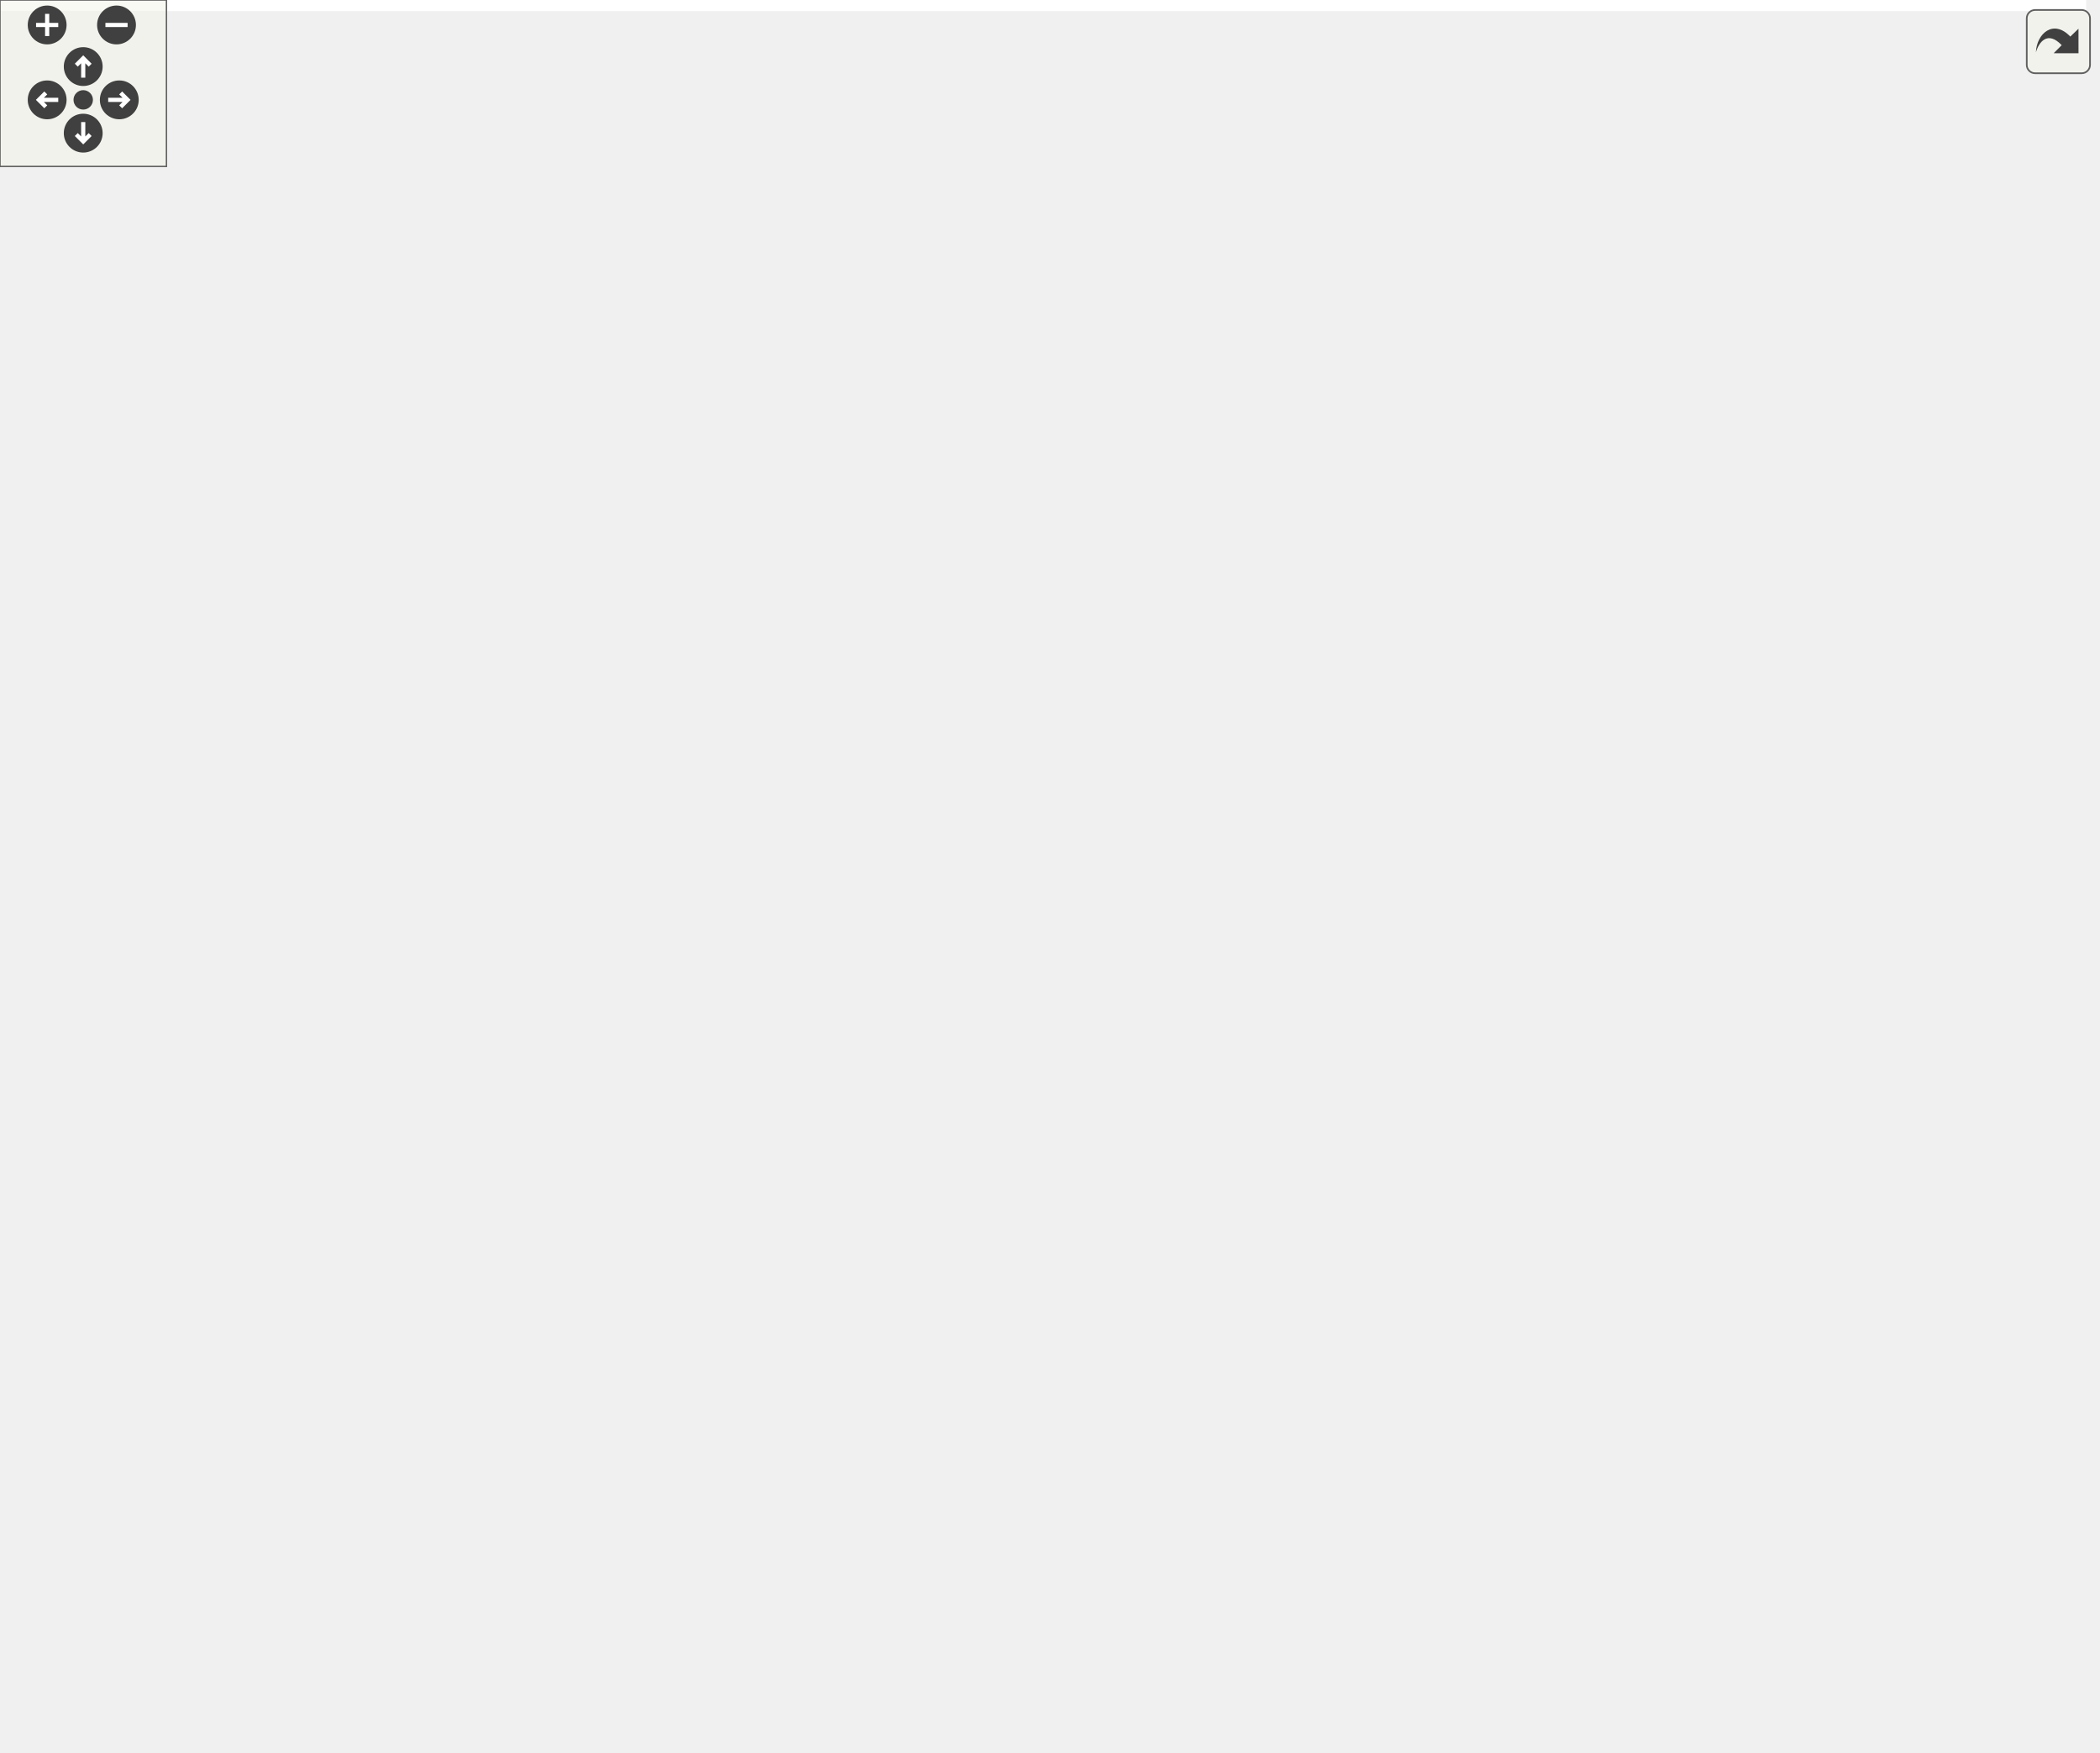
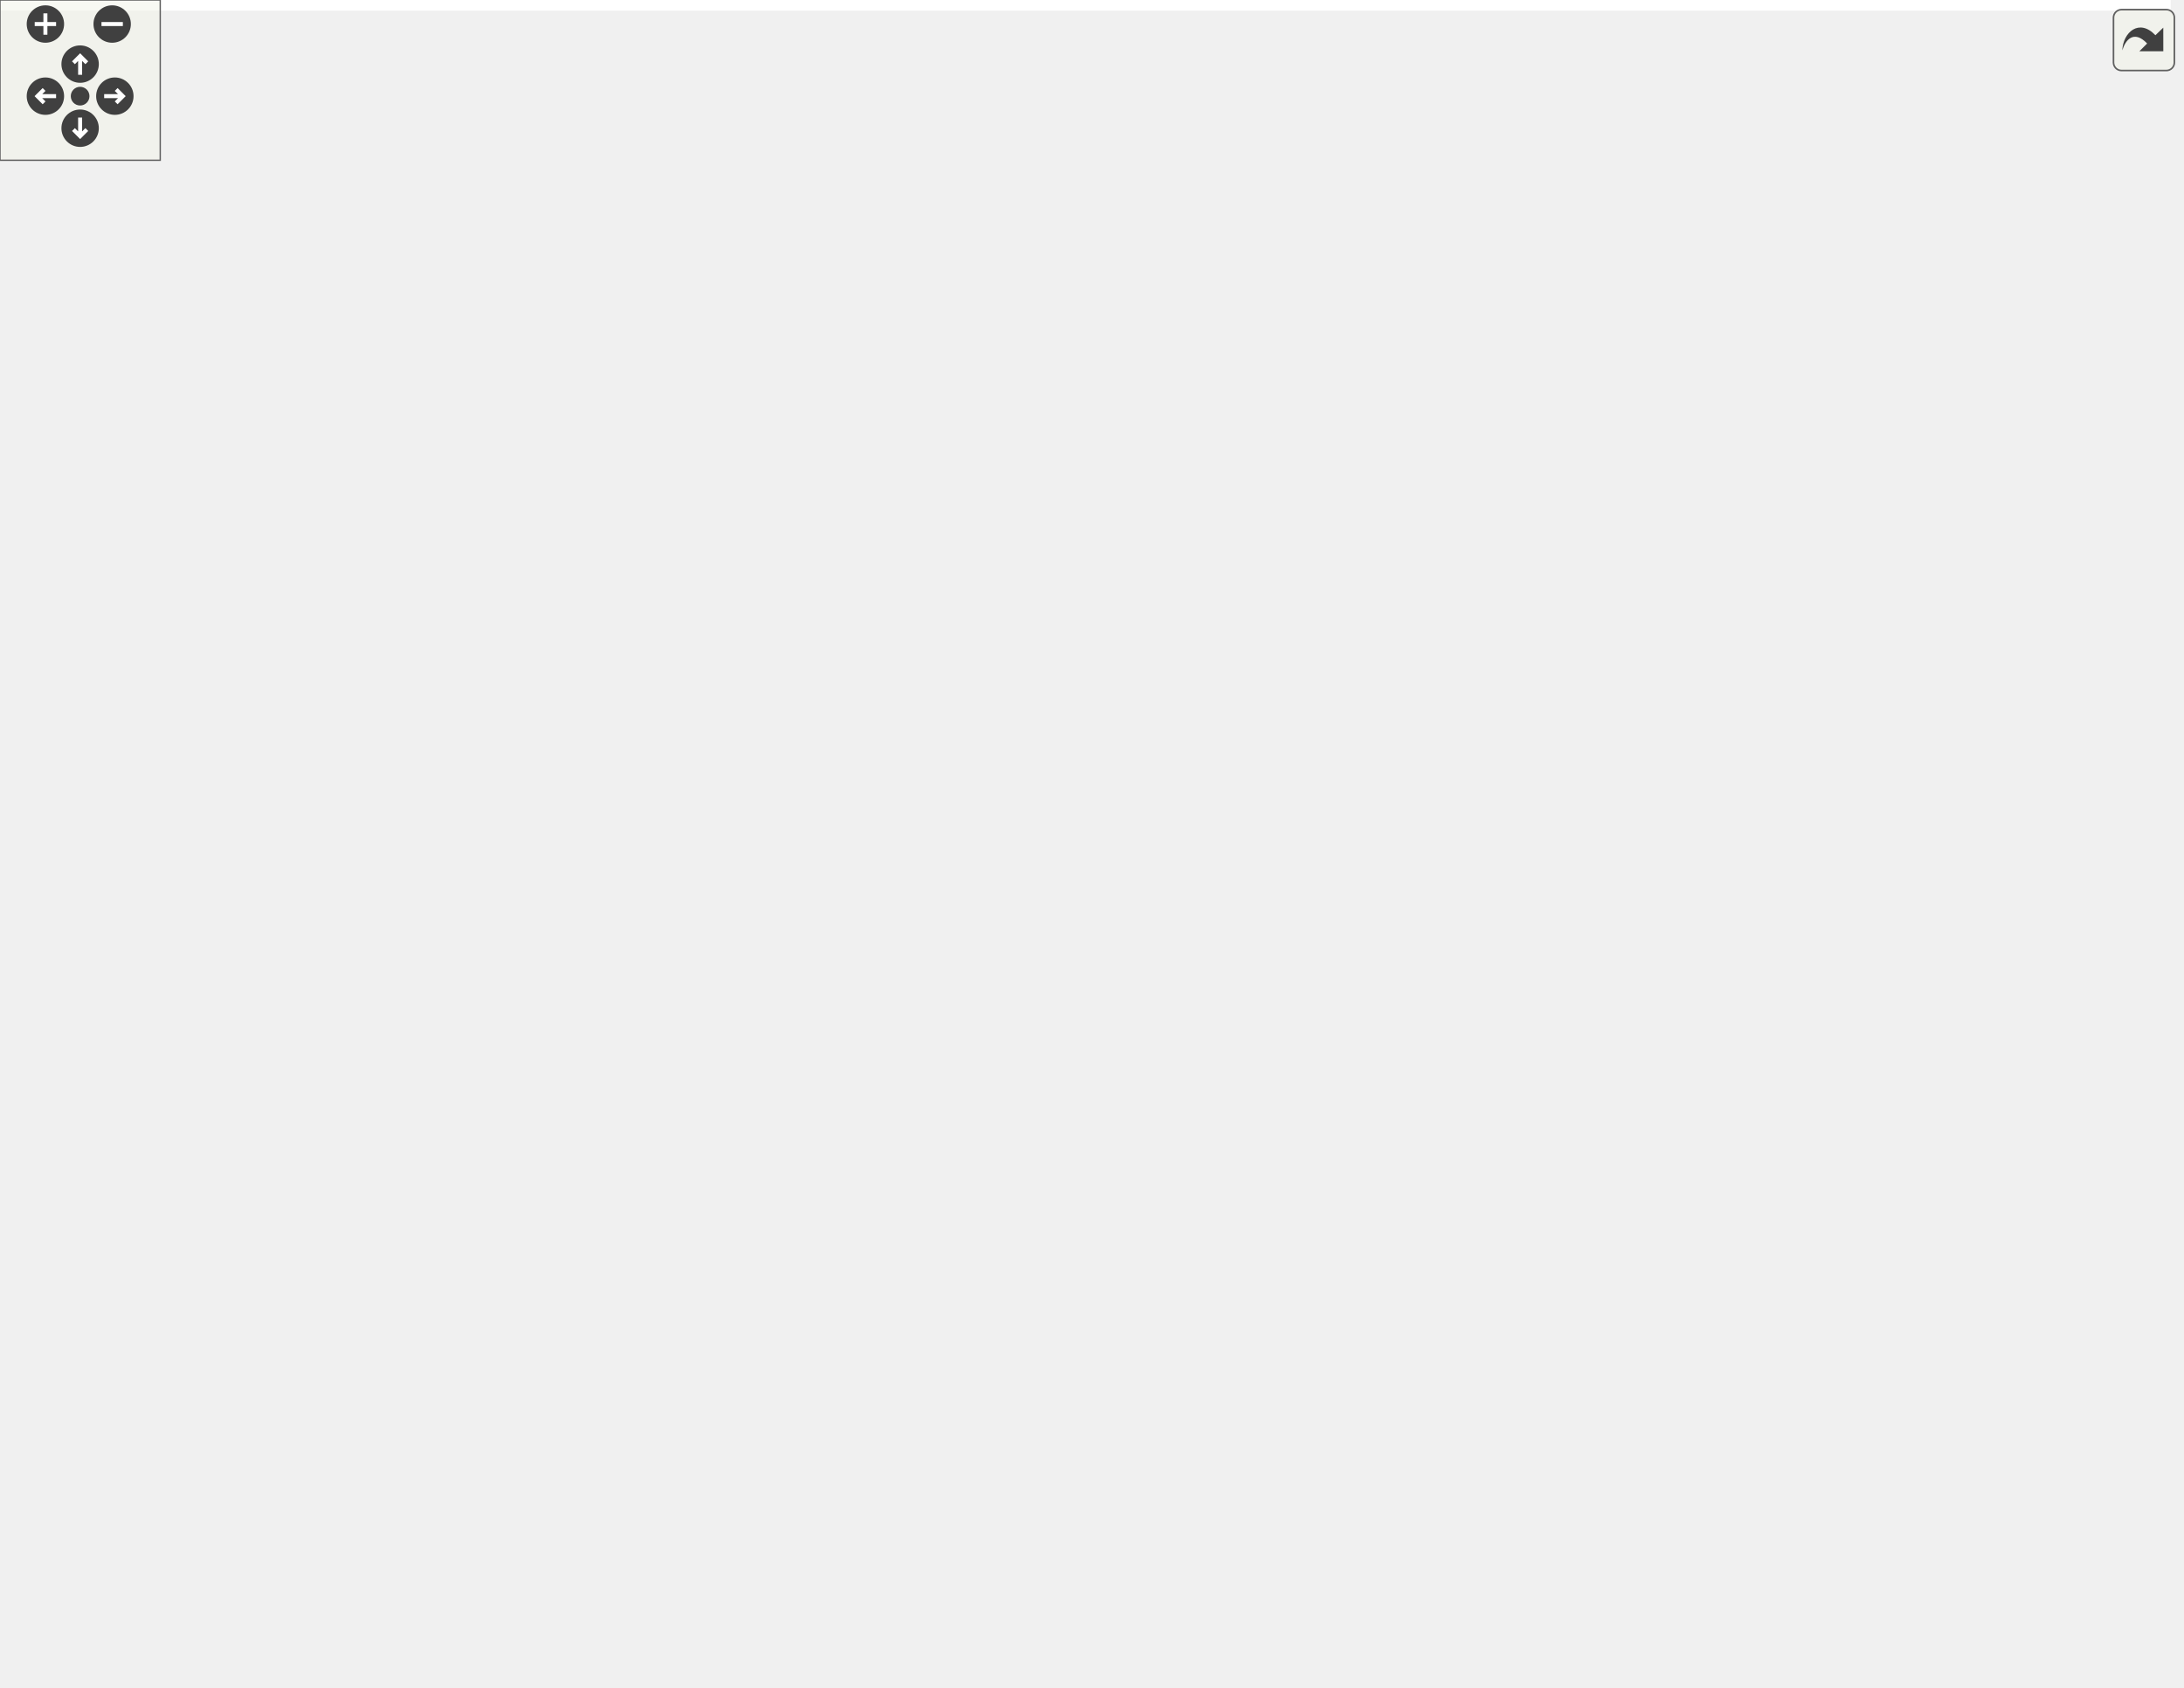
<svg xmlns="http://www.w3.org/2000/svg" xmlns:xlink="http://www.w3.org/1999/xlink" id="main" version="1.1" xml:space="preserve">
  <style type="text/css">
.edge:hover path { stroke: red; }
.edge:hover polygon { stroke: red; fill: red; }
</style>
  <defs>
    <circle id="rim" cx="0" cy="0" r="7" />
    <circle id="rim2" cx="0" cy="0" r="3.5" />
    <g id="zoomPlus">
      <use xlink:href="#rim" fill="#404040">
        <set attributeName="fill" to="#808080" begin="zoomplus.mouseover" end="zoomplus.mouseout" />
      </use>
      <path d="M-4,0h8M0,-4v8" fill="none" stroke="white" stroke-width="1.5" pointer-events="none" />
    </g>
    <g id="zoomMin">
      <use xlink:href="#rim" fill="#404040">
        <set attributeName="fill" to="#808080" begin="zoomminus.mouseover" end="zoomminus.mouseout" />
      </use>
      <path d="M-4,0h8" fill="none" stroke="white" stroke-width="1.5" pointer-events="none" />
    </g>
    <g id="dirArrow">
      <path fill="none" stroke="white" stroke-width="1.5" d="M0,-3.0v7 M-2.5,-0.5L0,-3.0L2.5,-0.5" />
    </g>
    <g id="resetDef">
      <use xlink:href="#rim2" fill="#404040">
        <set attributeName="fill" to="#808080" begin="reset.mouseover" end="reset.mouseout" />
      </use>
    </g>
  </defs>
  <svg id="graph" class="graph">
    <g id="viewport">
-       <polygon fill="#ffffff" stroke="transparent" points="-4,4 -4,-571 752,-571 752,4 -4,4" />
+       <polygon fill="#ffffff" stroke="transparent" points="-4,4 -4,-571 812.748,-571 812.748,4 -4,4" />
      <g id="node1" class="node">
        <g id="a_node1">
          <a xlink:title=" ">
-             <polygon fill="#bfbfbf" stroke="#000000" points="442,-536.5 442,-566.5 557,-566.5 557,-536.5 442,-536.5" />
-             <text text-anchor="start" x="450" y="-554.5" font-family="Helvetica,sans-Serif" font-size="10.00" fill="#000000">src/application_server</text>
-             <text text-anchor="middle" x="499.5" y="-543.5" font-family="Helvetica,sans-Serif" font-size="10.00" fill="#000000">/point.h</text>
+             <polygon fill="#bfbfbf" stroke="#000000" points="431.748,-536.5 431.748,-566.5 546.748,-566.5 546.748,-536.5 431.748,-536.5" />
+             <text text-anchor="start" x="439.748" y="-554.5" font-family="Helvetica,sans-Serif" font-size="10.00" fill="#000000">src/application_server</text>
+             <text text-anchor="middle" x="489.248" y="-543.5" font-family="Helvetica,sans-Serif" font-size="10.00" fill="#000000">/point.h</text>
          </a>
        </g>
      </g>
      <g id="node2" class="node">
        <g id="a_node2">
          <a xlink:href="animationentity_8h.html" target="_top" xlink:title=" ">
-             <polygon fill="#ffffff" stroke="#000000" points="337,-469.5 337,-499.5 452,-499.5 452,-469.5 337,-469.5" />
-             <text text-anchor="start" x="345" y="-487.5" font-family="Helvetica,sans-Serif" font-size="10.00" fill="#000000">src/application_server</text>
-             <text text-anchor="middle" x="394.5" y="-476.5" font-family="Helvetica,sans-Serif" font-size="10.00" fill="#000000">/animationentity.h</text>
+             <polygon fill="#ffffff" stroke="#000000" points="326.748,-469.5 326.748,-499.5 441.748,-499.5 441.748,-469.5 326.748,-469.5" />
+             <text text-anchor="start" x="334.748" y="-487.5" font-family="Helvetica,sans-Serif" font-size="10.00" fill="#000000">src/application_server</text>
+             <text text-anchor="middle" x="384.248" y="-476.5" font-family="Helvetica,sans-Serif" font-size="10.00" fill="#000000">/animationentity.h</text>
          </a>
        </g>
      </g>
      <g id="edge1" class="edge">
-         <path fill="none" stroke="#191970" d="M467.492,-531.076C451.666,-520.977 432.893,-508.998 418.349,-499.718" />
-         <polygon fill="#191970" stroke="#191970" points="465.623,-534.035 475.936,-536.464 469.389,-528.134 465.623,-534.035" />
+         <path fill="none" stroke="#191970" d="M457.24,-531.076C441.414,-520.977 422.641,-508.998 408.096,-499.718" />
+         <polygon fill="#191970" stroke="#191970" points="455.371,-534.035 465.684,-536.464 459.137,-528.134 455.371,-534.035" />
      </g>
      <g id="node4" class="node">
        <g id="a_node4">
          <a xlink:href="animationmovement_8h.html" target="_top" xlink:title=" ">
-             <polygon fill="#ffffff" stroke="#000000" points="372.5,-402.5 372.5,-432.5 490.5,-432.5 490.5,-402.5 372.5,-402.5" />
-             <text text-anchor="start" x="380.5" y="-420.5" font-family="Helvetica,sans-Serif" font-size="10.00" fill="#000000">src/application_server</text>
-             <text text-anchor="middle" x="431.5" y="-409.5" font-family="Helvetica,sans-Serif" font-size="10.00" fill="#000000">/animationmovement.h</text>
-           </a>
-         </g>
-       </g>
-       <g id="edge24" class="edge">
-         <path fill="none" stroke="#191970" d="M488.456,-526.961C480.883,-510.435 470.443,-488.229 460.5,-469 454.09,-456.604 446.306,-442.844 440.417,-432.668" />
-         <polygon fill="#191970" stroke="#191970" points="485.442,-528.788 492.771,-536.44 491.813,-525.888 485.442,-528.788" />
+             <polygon fill="#ffffff" stroke="#000000" points="362.248,-402.5 362.248,-432.5 480.248,-432.5 480.248,-402.5 362.248,-402.5" />
+             <text text-anchor="start" x="370.248" y="-420.5" font-family="Helvetica,sans-Serif" font-size="10.00" fill="#000000">src/application_server</text>
+             <text text-anchor="middle" x="421.248" y="-409.5" font-family="Helvetica,sans-Serif" font-size="10.00" fill="#000000">/animationmovement.h</text>
+           </a>
+         </g>
+       </g>
+       <g id="edge29" class="edge">
+         <path fill="none" stroke="#191970" d="M478.204,-526.961C470.63,-510.435 460.191,-488.229 450.248,-469 443.838,-456.604 436.054,-442.844 430.165,-432.668" />
+         <polygon fill="#191970" stroke="#191970" points="475.19,-528.788 482.519,-536.44 481.561,-525.888 475.19,-528.788" />
      </g>
      <g id="node6" class="node">
        <g id="a_node6">
          <a xlink:href="maprenderer_8h.html" target="_top" xlink:title=" ">
-             <polygon fill="#ffffff" stroke="#000000" points="461,-335.5 461,-365.5 576,-365.5 576,-335.5 461,-335.5" />
-             <text text-anchor="start" x="469" y="-353.5" font-family="Helvetica,sans-Serif" font-size="10.00" fill="#000000">src/application_server</text>
-             <text text-anchor="middle" x="518.5" y="-342.5" font-family="Helvetica,sans-Serif" font-size="10.00" fill="#000000">/maprenderer.h</text>
-           </a>
-         </g>
-       </g>
-       <g id="edge25" class="edge">
-         <path fill="none" stroke="#191970" d="M501.878,-526.348C505.88,-484.006 513.843,-399.764 517.081,-365.509" />
-         <polygon fill="#191970" stroke="#191970" points="498.385,-526.107 500.928,-536.392 505.354,-526.766 498.385,-526.107" />
-       </g>
-       <g id="node18" class="node">
-         <g id="a_node18">
+             <polygon fill="#ffffff" stroke="#000000" points="450.748,-335.5 450.748,-365.5 565.748,-365.5 565.748,-335.5 450.748,-335.5" />
+             <text text-anchor="start" x="458.748" y="-353.5" font-family="Helvetica,sans-Serif" font-size="10.00" fill="#000000">src/application_server</text>
+             <text text-anchor="middle" x="508.248" y="-342.5" font-family="Helvetica,sans-Serif" font-size="10.00" fill="#000000">/maprenderer.h</text>
+           </a>
+         </g>
+       </g>
+       <g id="edge30" class="edge">
+         <path fill="none" stroke="#191970" d="M491.625,-526.348C495.628,-484.006 503.591,-399.764 506.829,-365.509" />
+         <polygon fill="#191970" stroke="#191970" points="488.133,-526.107 490.676,-536.392 495.102,-526.766 488.133,-526.107" />
+       </g>
+       <g id="node22" class="node">
+         <g id="a_node22">
          <a xlink:href="point_8cpp.html" target="_top" xlink:title=" ">
-             <polygon fill="#ffffff" stroke="#000000" points="547,-469.5 547,-499.5 662,-499.5 662,-469.5 547,-469.5" />
-             <text text-anchor="start" x="555" y="-487.5" font-family="Helvetica,sans-Serif" font-size="10.00" fill="#000000">src/application_server</text>
-             <text text-anchor="middle" x="604.5" y="-476.5" font-family="Helvetica,sans-Serif" font-size="10.00" fill="#000000">/point.cpp</text>
-           </a>
-         </g>
-       </g>
-       <g id="edge26" class="edge">
-         <path fill="none" stroke="#191970" d="M531.508,-531.076C547.334,-520.977 566.107,-508.998 580.651,-499.718" />
-         <polygon fill="#191970" stroke="#191970" points="529.611,-528.134 523.064,-536.464 533.377,-534.035 529.611,-528.134" />
+             <polygon fill="#ffffff" stroke="#000000" points="536.748,-469.5 536.748,-499.5 651.748,-499.5 651.748,-469.5 536.748,-469.5" />
+             <text text-anchor="start" x="544.748" y="-487.5" font-family="Helvetica,sans-Serif" font-size="10.00" fill="#000000">src/application_server</text>
+             <text text-anchor="middle" x="594.248" y="-476.5" font-family="Helvetica,sans-Serif" font-size="10.00" fill="#000000">/point.cpp</text>
+           </a>
+         </g>
+       </g>
+       <g id="edge31" class="edge">
+         <path fill="none" stroke="#191970" d="M521.255,-531.076C537.082,-520.977 555.855,-508.998 570.399,-499.718" />
+         <polygon fill="#191970" stroke="#191970" points="519.359,-528.134 512.812,-536.464 523.125,-534.035 519.359,-528.134" />
      </g>
      <g id="node3" class="node">
        <g id="a_node3">
          <a xlink:href="animationentity_8cpp.html" target="_top" xlink:title=" ">
-             <polygon fill="#ffffff" stroke="#000000" points="239,-402.5 239,-432.5 354,-432.5 354,-402.5 239,-402.5" />
-             <text text-anchor="start" x="247" y="-420.5" font-family="Helvetica,sans-Serif" font-size="10.00" fill="#000000">src/application_server</text>
-             <text text-anchor="middle" x="296.5" y="-409.5" font-family="Helvetica,sans-Serif" font-size="10.00" fill="#000000">/animationentity.cpp</text>
+             <polygon fill="#ffffff" stroke="#000000" points="228.748,-402.5 228.748,-432.5 343.748,-432.5 343.748,-402.5 228.748,-402.5" />
+             <text text-anchor="start" x="236.748" y="-420.5" font-family="Helvetica,sans-Serif" font-size="10.00" fill="#000000">src/application_server</text>
+             <text text-anchor="middle" x="286.248" y="-409.5" font-family="Helvetica,sans-Serif" font-size="10.00" fill="#000000">/animationentity.cpp</text>
          </a>
        </g>
      </g>
      <g id="edge2" class="edge">
-         <path fill="none" stroke="#191970" d="M363.972,-463.629C349.3,-453.598 332.04,-441.798 318.65,-432.643" />
-         <polygon fill="#191970" stroke="#191970" points="362.032,-466.542 372.262,-469.297 365.983,-460.764 362.032,-466.542" />
+         <path fill="none" stroke="#191970" d="M353.719,-463.629C339.048,-453.598 321.788,-441.798 308.398,-432.643" />
+         <polygon fill="#191970" stroke="#191970" points="351.78,-466.542 362.01,-469.297 355.73,-460.764 351.78,-466.542" />
      </g>
      <g id="edge3" class="edge">
-         <path fill="none" stroke="#191970" d="M407.763,-460.484C412.89,-451.2 418.602,-440.856 423.137,-432.643" />
-         <polygon fill="#191970" stroke="#191970" points="404.666,-458.851 402.896,-469.297 410.794,-462.235 404.666,-458.851" />
+         <path fill="none" stroke="#191970" d="M397.511,-460.484C402.638,-451.2 408.349,-440.856 412.885,-432.643" />
+         <polygon fill="#191970" stroke="#191970" points="394.414,-458.851 392.644,-469.297 400.542,-462.235 394.414,-458.851" />
      </g>
      <g id="node5" class="node">
        <g id="a_node5">
          <a xlink:href="animationmovement_8cpp.html" target="_top" xlink:title=" ">
-             <polygon fill="#ffffff" stroke="#000000" points="314.5,-335.5 314.5,-365.5 442.5,-365.5 442.5,-335.5 314.5,-335.5" />
-             <text text-anchor="start" x="322.5" y="-353.5" font-family="Helvetica,sans-Serif" font-size="10.00" fill="#000000">src/application_server</text>
-             <text text-anchor="middle" x="378.5" y="-342.5" font-family="Helvetica,sans-Serif" font-size="10.00" fill="#000000">/animationmovement.cpp</text>
+             <polygon fill="#ffffff" stroke="#000000" points="304.248,-335.5 304.248,-365.5 432.248,-365.5 432.248,-335.5 304.248,-335.5" />
+             <text text-anchor="start" x="312.248" y="-353.5" font-family="Helvetica,sans-Serif" font-size="10.00" fill="#000000">src/application_server</text>
+             <text text-anchor="middle" x="368.248" y="-342.5" font-family="Helvetica,sans-Serif" font-size="10.00" fill="#000000">/animationmovement.cpp</text>
          </a>
        </g>
      </g>
      <g id="edge4" class="edge">
-         <path fill="none" stroke="#191970" d="M413.188,-394.351C405.671,-384.848 397.179,-374.113 390.479,-365.643" />
-         <polygon fill="#191970" stroke="#191970" points="410.524,-396.625 419.474,-402.297 416.014,-392.282 410.524,-396.625" />
+         <path fill="none" stroke="#191970" d="M402.936,-394.351C395.419,-384.848 386.927,-374.113 380.227,-365.643" />
+         <polygon fill="#191970" stroke="#191970" points="400.272,-396.625 409.221,-402.297 405.762,-392.282 400.272,-396.625" />
      </g>
      <g id="edge5" class="edge">
-         <path fill="none" stroke="#191970" d="M459.334,-396.064C472.198,-386.158 487.171,-374.627 498.837,-365.643" />
-         <polygon fill="#191970" stroke="#191970" points="457.029,-393.422 451.242,-402.297 461.3,-398.968 457.029,-393.422" />
+         <path fill="none" stroke="#191970" d="M449.082,-396.064C461.946,-386.158 476.919,-374.627 488.584,-365.643" />
+         <polygon fill="#191970" stroke="#191970" points="446.777,-393.422 440.99,-402.297 451.048,-398.968 446.777,-393.422" />
      </g>
      <g id="node7" class="node">
        <g id="a_node7">
          <a xlink:href="client_8h.html" target="_top" xlink:title=" ">
-             <polygon fill="#ffffff" stroke="#000000" points="261,-268.5 261,-298.5 376,-298.5 376,-268.5 261,-268.5" />
-             <text text-anchor="start" x="269" y="-286.5" font-family="Helvetica,sans-Serif" font-size="10.00" fill="#000000">src/application_server</text>
-             <text text-anchor="middle" x="318.5" y="-275.5" font-family="Helvetica,sans-Serif" font-size="10.00" fill="#000000">/client.h</text>
+             <polygon fill="#ffffff" stroke="#000000" points="231.748,-268.5 231.748,-298.5 346.748,-298.5 346.748,-268.5 231.748,-268.5" />
+             <text text-anchor="start" x="239.748" y="-286.5" font-family="Helvetica,sans-Serif" font-size="10.00" fill="#000000">src/application_server</text>
+             <text text-anchor="middle" x="289.248" y="-275.5" font-family="Helvetica,sans-Serif" font-size="10.00" fill="#000000">/client.h</text>
          </a>
        </g>
      </g>
      <g id="edge6" class="edge">
-         <path fill="none" stroke="#191970" d="M464.1,-332.276C432.579,-321.716 393.367,-308.58 363.58,-298.602" />
-         <polygon fill="#191970" stroke="#191970" points="463.022,-335.606 473.616,-335.464 465.246,-328.969 463.022,-335.606" />
+         <path fill="none" stroke="#191970" d="M449.125,-332.412C414.535,-321.83 371.368,-308.623 338.61,-298.602" />
+         <polygon fill="#191970" stroke="#191970" points="448.514,-335.885 459.1,-335.464 450.561,-329.191 448.514,-335.885" />
      </g>
      <g id="node9" class="node">
        <g id="a_node9">
          <a xlink:href="gameloop_8h.html" target="_top" xlink:title=" ">
-             <polygon fill="#ffffff" stroke="#000000" points="461,-201.5 461,-231.5 576,-231.5 576,-201.5 461,-201.5" />
-             <text text-anchor="start" x="469" y="-219.5" font-family="Helvetica,sans-Serif" font-size="10.00" fill="#000000">src/application_server</text>
-             <text text-anchor="middle" x="518.5" y="-208.5" font-family="Helvetica,sans-Serif" font-size="10.00" fill="#000000">/gameloop.h</text>
+             <polygon fill="#ffffff" stroke="#000000" points="379.748,-201.5 379.748,-231.5 494.748,-231.5 494.748,-201.5 379.748,-201.5" />
+             <text text-anchor="start" x="387.748" y="-219.5" font-family="Helvetica,sans-Serif" font-size="10.00" fill="#000000">src/application_server</text>
+             <text text-anchor="middle" x="437.248" y="-208.5" font-family="Helvetica,sans-Serif" font-size="10.00" fill="#000000">/gameloop.h</text>
          </a>
        </g>
      </g>
      <g id="edge20" class="edge">
-         <path fill="none" stroke="#191970" d="M518.5,-325.341C518.5,-297.813 518.5,-254.571 518.5,-231.761" />
-         <polygon fill="#191970" stroke="#191970" points="515,-325.389 518.5,-335.389 522,-325.389 515,-325.389" />
+         <path fill="none" stroke="#191970" d="M495.494,-326.429C480.942,-298.965 457.58,-254.874 445.334,-231.761" />
+         <polygon fill="#191970" stroke="#191970" points="492.467,-328.191 500.241,-335.389 498.652,-324.914 492.467,-328.191" />
      </g>
      <g id="node11" class="node">
        <g id="a_node11">
          <a xlink:href="main_8cpp.html" target="_top" xlink:title=" ">
-             <polygon fill="#ffffff" stroke="#000000" points="419,-.5 419,-30.5 534,-30.5 534,-.5 419,-.5" />
-             <text text-anchor="start" x="427" y="-18.5" font-family="Helvetica,sans-Serif" font-size="10.00" fill="#000000">src/application_server</text>
-             <text text-anchor="middle" x="476.5" y="-7.5" font-family="Helvetica,sans-Serif" font-size="10.00" fill="#000000">/main.cpp</text>
-           </a>
-         </g>
-       </g>
-       <g id="edge22" class="edge">
-         <path fill="none" stroke="#191970" d="M544.245,-328.191C569.581,-303.627 604.5,-261.592 604.5,-216.5 604.5,-216.5 604.5,-216.5 604.5,-149.5 604.5,-93.36 545.027,-51.494 507.159,-30.526" />
-         <polygon fill="#191970" stroke="#191970" points="541.634,-325.842 536.738,-335.238 546.425,-330.945 541.634,-325.842" />
+             <polygon fill="#ffffff" stroke="#000000" points="360.748,-.5 360.748,-30.5 475.748,-30.5 475.748,-.5 360.748,-.5" />
+             <text text-anchor="start" x="368.748" y="-18.5" font-family="Helvetica,sans-Serif" font-size="10.00" fill="#000000">src/application_server</text>
+             <text text-anchor="middle" x="418.248" y="-7.5" font-family="Helvetica,sans-Serif" font-size="10.00" fill="#000000">/main.cpp</text>
+           </a>
+         </g>
+       </g>
+       <g id="edge27" class="edge">
+         <path fill="none" stroke="#191970" d="M516.517,-325.677C528.862,-284.381 548.139,-199.624 523.248,-134 506.384,-89.538 464.361,-51.053 438.885,-30.771" />
+         <polygon fill="#191970" stroke="#191970" points="513.111,-324.844 513.485,-335.432 519.795,-326.922 513.111,-324.844" />
      </g>
      <g id="node14" class="node">
        <g id="a_node14">
          <a xlink:href="menubar_8h.html" target="_top" xlink:title=" ">
-             <polygon fill="#ffffff" stroke="#000000" points="47,-134.5 47,-164.5 162,-164.5 162,-134.5 47,-134.5" />
-             <text text-anchor="start" x="55" y="-152.5" font-family="Helvetica,sans-Serif" font-size="10.00" fill="#000000">src/application_server</text>
-             <text text-anchor="middle" x="104.5" y="-141.5" font-family="Helvetica,sans-Serif" font-size="10.00" fill="#000000">/menubar.h</text>
+             <polygon fill="#ffffff" stroke="#000000" points="17.748,-134.5 17.748,-164.5 132.748,-164.5 132.748,-134.5 17.748,-134.5" />
+             <text text-anchor="start" x="25.748" y="-152.5" font-family="Helvetica,sans-Serif" font-size="10.00" fill="#000000">src/application_server</text>
+             <text text-anchor="middle" x="75.248" y="-141.5" font-family="Helvetica,sans-Serif" font-size="10.00" fill="#000000">/menubar.h</text>
          </a>
        </g>
      </g>
      <g id="edge21" class="edge">
-         <path fill="none" stroke="#191970" d="M450.73,-334.986C360.844,-318.252 329.955,-336.929 251.5,-299 186.94,-267.789 134.692,-196.083 114.038,-164.689" />
-         <polygon fill="#191970" stroke="#191970" points="450.309,-338.47 460.796,-336.961 451.657,-331.601 450.309,-338.47" />
+         <path fill="none" stroke="#191970" d="M440.476,-335.009C259.148,-302.693 147.356,-378.676 46.248,-232 31.772,-211 48.785,-182.033 62.192,-164.599" />
+         <polygon fill="#191970" stroke="#191970" points="440.08,-338.496 450.555,-336.905 441.374,-331.617 440.08,-338.496" />
      </g>
      <g id="node17" class="node">
        <g id="a_node17">
+           <a xlink:href="minimap_8h.html" target="_top" xlink:title=" ">
+             <polygon fill="#ffffff" stroke="#000000" points="560.748,-268.5 560.748,-298.5 675.748,-298.5 675.748,-268.5 560.748,-268.5" />
+             <text text-anchor="start" x="568.748" y="-286.5" font-family="Helvetica,sans-Serif" font-size="10.00" fill="#000000">src/application_server</text>
+             <text text-anchor="middle" x="618.248" y="-275.5" font-family="Helvetica,sans-Serif" font-size="10.00" fill="#000000">/minimap.h</text>
+           </a>
+         </g>
+       </g>
+       <g id="edge22" class="edge">
+         <path fill="none" stroke="#191970" d="M541.78,-330.076C558.36,-319.977 578.027,-307.998 593.264,-298.718" />
+         <polygon fill="#191970" stroke="#191970" points="539.654,-327.273 532.934,-335.464 543.295,-333.251 539.654,-327.273" />
+       </g>
+       <g id="node21" class="node">
+         <g id="a_node21">
          <a xlink:href="maprenderer_8cpp.html" target="_top" xlink:title=" ">
-             <polygon fill="#ffffff" stroke="#000000" points="633,-268.5 633,-298.5 748,-298.5 748,-268.5 633,-268.5" />
-             <text text-anchor="start" x="641" y="-286.5" font-family="Helvetica,sans-Serif" font-size="10.00" fill="#000000">src/application_server</text>
-             <text text-anchor="middle" x="690.5" y="-275.5" font-family="Helvetica,sans-Serif" font-size="10.00" fill="#000000">/maprenderer.cpp</text>
-           </a>
-         </g>
-       </g>
-       <g id="edge23" class="edge">
-         <path fill="none" stroke="#191970" d="M566.692,-331.728C593.552,-321.264 626.556,-308.408 651.731,-298.602" />
-         <polygon fill="#191970" stroke="#191970" points="565.148,-328.573 557.1,-335.464 567.689,-335.095 565.148,-328.573" />
+             <polygon fill="#ffffff" stroke="#000000" points="693.748,-268.5 693.748,-298.5 808.748,-298.5 808.748,-268.5 693.748,-268.5" />
+             <text text-anchor="start" x="701.748" y="-286.5" font-family="Helvetica,sans-Serif" font-size="10.00" fill="#000000">src/application_server</text>
+             <text text-anchor="middle" x="751.248" y="-275.5" font-family="Helvetica,sans-Serif" font-size="10.00" fill="#000000">/maprenderer.cpp</text>
+           </a>
+         </g>
+       </g>
+       <g id="edge28" class="edge">
+         <path fill="none" stroke="#191970" d="M572.863,-332.684C611.408,-322.057 659.816,-308.709 696.476,-298.602" />
+         <polygon fill="#191970" stroke="#191970" points="571.492,-329.432 562.782,-335.464 573.352,-336.18 571.492,-329.432" />
      </g>
      <g id="node8" class="node">
        <g id="a_node8">
          <a xlink:href="client_8cpp.html" target="_top" xlink:title=" ">
-             <polygon fill="#ffffff" stroke="#000000" points="195,-201.5 195,-231.5 310,-231.5 310,-201.5 195,-201.5" />
-             <text text-anchor="start" x="203" y="-219.5" font-family="Helvetica,sans-Serif" font-size="10.00" fill="#000000">src/application_server</text>
-             <text text-anchor="middle" x="252.5" y="-208.5" font-family="Helvetica,sans-Serif" font-size="10.00" fill="#000000">/client.cpp</text>
+             <polygon fill="#ffffff" stroke="#000000" points="55.748,-201.5 55.748,-231.5 170.748,-231.5 170.748,-201.5 55.748,-201.5" />
+             <text text-anchor="start" x="63.748" y="-219.5" font-family="Helvetica,sans-Serif" font-size="10.00" fill="#000000">src/application_server</text>
+             <text text-anchor="middle" x="113.248" y="-208.5" font-family="Helvetica,sans-Serif" font-size="10.00" fill="#000000">/client.cpp</text>
          </a>
        </g>
      </g>
      <g id="edge7" class="edge">
-         <path fill="none" stroke="#191970" d="M296.262,-260.925C286.764,-251.283 275.929,-240.284 267.417,-231.643" />
-         <polygon fill="#191970" stroke="#191970" points="294.012,-263.629 303.524,-268.297 298.999,-258.716 294.012,-263.629" />
+         <path fill="none" stroke="#191970" d="M240.296,-264.865C212.746,-254.377 178.792,-241.452 152.918,-231.602" />
+         <polygon fill="#191970" stroke="#191970" points="239.159,-268.177 249.75,-268.464 241.649,-261.635 239.159,-268.177" />
      </g>
      <g id="edge8" class="edge">
-         <path fill="none" stroke="#191970" d="M372.9,-265.276C404.421,-254.716 443.633,-241.581 473.42,-231.602" />
-         <polygon fill="#191970" stroke="#191970" points="371.754,-261.969 363.384,-268.464 373.978,-268.606 371.754,-261.969" />
+         <path fill="none" stroke="#191970" d="M331.631,-264.313C354.574,-253.927 382.511,-241.279 403.889,-231.602" />
+         <polygon fill="#191970" stroke="#191970" points="330.128,-261.151 322.462,-268.464 333.015,-267.528 330.128,-261.151" />
      </g>
      <g id="node12" class="node">
        <g id="a_node12">
          <a xlink:href="main_8h.html" target="_top" xlink:title=" ">
-             <polygon fill="#ffffff" stroke="#000000" points="0,-67.5 0,-97.5 115,-97.5 115,-67.5 0,-67.5" />
-             <text text-anchor="start" x="8" y="-85.5" font-family="Helvetica,sans-Serif" font-size="10.00" fill="#000000">src/application_server</text>
-             <text text-anchor="middle" x="57.5" y="-74.5" font-family="Helvetica,sans-Serif" font-size="10.00" fill="#000000">/main.h</text>
+             <polygon fill="#ffffff" stroke="#000000" points="17.748,-67.5 17.748,-97.5 132.748,-97.5 132.748,-67.5 17.748,-67.5" />
+             <text text-anchor="start" x="25.748" y="-85.5" font-family="Helvetica,sans-Serif" font-size="10.00" fill="#000000">src/application_server</text>
+             <text text-anchor="middle" x="75.248" y="-74.5" font-family="Helvetica,sans-Serif" font-size="10.00" fill="#000000">/main.h</text>
          </a>
        </g>
      </g>
      <g id="edge11" class="edge">
-         <path fill="none" stroke="#191970" d="M250.698,-276.646C183.081,-265.736 82.933,-237.562 37.5,-165 24.361,-144.015 37.08,-115.043 47.377,-97.604" />
-         <polygon fill="#191970" stroke="#191970" points="250.429,-280.145 260.842,-278.193 251.484,-273.226 250.429,-280.145" />
+         <path fill="none" stroke="#191970" d="M221.437,-275.438C159.554,-266.971 73.69,-252.087 46.248,-232 8.552,-204.408 -12.396,-175.906 8.248,-134 15.963,-118.339 30.983,-106.109 44.849,-97.505" />
+         <polygon fill="#191970" stroke="#191970" points="221.158,-278.932 231.535,-276.793 222.089,-271.994 221.158,-278.932" />
      </g>
      <g id="node13" class="node">
        <g id="a_node13">
          <a xlink:href="routeinterface_8h.html" target="_top" xlink:title=" ">
-             <polygon fill="#ffffff" stroke="#000000" points="328,-201.5 328,-231.5 443,-231.5 443,-201.5 328,-201.5" />
-             <text text-anchor="start" x="336" y="-219.5" font-family="Helvetica,sans-Serif" font-size="10.00" fill="#000000">src/application_server</text>
-             <text text-anchor="middle" x="385.5" y="-208.5" font-family="Helvetica,sans-Serif" font-size="10.00" fill="#000000">/routeinterface.h</text>
+             <polygon fill="#ffffff" stroke="#000000" points="188.748,-201.5 188.748,-231.5 303.748,-231.5 303.748,-201.5 188.748,-201.5" />
+             <text text-anchor="start" x="196.748" y="-219.5" font-family="Helvetica,sans-Serif" font-size="10.00" fill="#000000">src/application_server</text>
+             <text text-anchor="middle" x="246.248" y="-208.5" font-family="Helvetica,sans-Serif" font-size="10.00" fill="#000000">/routeinterface.h</text>
          </a>
        </g>
      </g>
      <g id="edge13" class="edge">
-         <path fill="none" stroke="#191970" d="M340.789,-261.211C350.499,-251.501 361.63,-240.37 370.357,-231.643" />
-         <polygon fill="#191970" stroke="#191970" points="338.3,-258.751 333.703,-268.297 343.249,-263.7 338.3,-258.751" />
+         <path fill="none" stroke="#191970" d="M274.02,-259.774C268.014,-250.415 261.293,-239.942 255.967,-231.643" />
+         <polygon fill="#191970" stroke="#191970" points="271.144,-261.771 279.49,-268.297 277.035,-257.99 271.144,-261.771" />
      </g>
      <g id="node15" class="node">
        <g id="a_node15">
          <a xlink:href="menubar_8cpp.html" target="_top" xlink:title=" ">
-             <polygon fill="#ffffff" stroke="#000000" points="133,-67.5 133,-97.5 248,-97.5 248,-67.5 133,-67.5" />
-             <text text-anchor="start" x="141" y="-85.5" font-family="Helvetica,sans-Serif" font-size="10.00" fill="#000000">src/application_server</text>
-             <text text-anchor="middle" x="190.5" y="-74.5" font-family="Helvetica,sans-Serif" font-size="10.00" fill="#000000">/menubar.cpp</text>
+             <polygon fill="#ffffff" stroke="#000000" points="274.748,-67.5 274.748,-97.5 389.748,-97.5 389.748,-67.5 274.748,-67.5" />
+             <text text-anchor="start" x="282.748" y="-85.5" font-family="Helvetica,sans-Serif" font-size="10.00" fill="#000000">src/application_server</text>
+             <text text-anchor="middle" x="332.248" y="-74.5" font-family="Helvetica,sans-Serif" font-size="10.00" fill="#000000">/menubar.cpp</text>
          </a>
        </g>
      </g>
      <g id="edge19" class="edge">
-         <path fill="none" stroke="#191970" d="M251.855,-265.385C222.951,-256.055 193.798,-244.112 185.5,-232 170.822,-210.577 182.13,-131.38 187.78,-97.756" />
-         <polygon fill="#191970" stroke="#191970" points="251.028,-268.794 261.618,-268.446 253.123,-262.114 251.028,-268.794" />
+         <path fill="none" stroke="#191970" d="M301.926,-258.974C305.78,-250.608 309.673,-241.073 312.248,-232 325.83,-184.136 330.268,-124.969 331.654,-97.643" />
+         <polygon fill="#191970" stroke="#191970" points="298.687,-257.632 297.499,-268.16 304.993,-260.671 298.687,-257.632" />
      </g>
      <g id="node10" class="node">
        <g id="a_node10">
          <a xlink:href="gameloop_8cpp.html" target="_top" xlink:title=" ">
-             <polygon fill="#ffffff" stroke="#000000" points="419,-134.5 419,-164.5 534,-164.5 534,-134.5 419,-134.5" />
-             <text text-anchor="start" x="427" y="-152.5" font-family="Helvetica,sans-Serif" font-size="10.00" fill="#000000">src/application_server</text>
-             <text text-anchor="middle" x="476.5" y="-141.5" font-family="Helvetica,sans-Serif" font-size="10.00" fill="#000000">/gameloop.cpp</text>
+             <polygon fill="#ffffff" stroke="#000000" points="398.748,-134.5 398.748,-164.5 513.748,-164.5 513.748,-134.5 398.748,-134.5" />
+             <text text-anchor="start" x="406.748" y="-152.5" font-family="Helvetica,sans-Serif" font-size="10.00" fill="#000000">src/application_server</text>
+             <text text-anchor="middle" x="456.248" y="-141.5" font-family="Helvetica,sans-Serif" font-size="10.00" fill="#000000">/gameloop.cpp</text>
          </a>
        </g>
      </g>
      <g id="edge9" class="edge">
-         <path fill="none" stroke="#191970" d="M503.627,-192.774C497.76,-183.415 491.195,-172.942 485.993,-164.643" />
-         <polygon fill="#191970" stroke="#191970" points="500.693,-194.683 508.969,-201.297 506.624,-190.965 500.693,-194.683" />
+         <path fill="none" stroke="#191970" d="M444.306,-191.61C446.874,-182.555 449.697,-172.6 451.954,-164.643" />
+         <polygon fill="#191970" stroke="#191970" points="440.92,-190.721 441.559,-201.297 447.655,-192.631 440.92,-190.721" />
      </g>
      <g id="edge10" class="edge">
-         <path fill="none" stroke="#191970" d="M532.905,-192.545C537.197,-184.137 541.332,-174.43 543.5,-165 546.587,-151.572 547.006,-147.324 543.5,-134 532.855,-93.546 504.901,-52.384 488.662,-30.832" />
-         <polygon fill="#191970" stroke="#191970" points="529.791,-190.945 528.089,-201.403 535.941,-194.289 529.791,-190.945" />
+         <path fill="none" stroke="#191970" d="M409.592,-194.209C401.448,-185.987 393.568,-175.971 389.248,-165 384.2,-152.18 387.564,-147.674 389.248,-134 391.263,-117.631 394.305,-114.014 398.248,-98 404.026,-74.531 410.609,-47.274 414.594,-30.713" />
+         <polygon fill="#191970" stroke="#191970" points="407.371,-196.925 417.05,-201.232 412.169,-191.828 407.371,-196.925" />
      </g>
      <g id="edge12" class="edge">
-         <path fill="none" stroke="#191970" d="M124.89,-66.82C234.024,-46.4 350.716,-30.83 418.773,-22.377" />
-         <polygon fill="#191970" stroke="#191970" points="124.208,-63.387 115.031,-68.682 125.507,-70.266 124.208,-63.387" />
+         <path fill="none" stroke="#191970" d="M142.968,-69.272C206.486,-56.865 300.442,-38.512 360.5,-26.78" />
+         <polygon fill="#191970" stroke="#191970" points="142.189,-65.858 133.045,-71.21 143.531,-72.728 142.189,-65.858" />
      </g>
      <g id="edge17" class="edge">
-         <path fill="none" stroke="#191970" d="M391.653,-191.226C396.055,-174.639 402.589,-152.648 410.5,-134 426.962,-95.195 452.671,-52.721 466.647,-30.681" />
-         <polygon fill="#191970" stroke="#191970" points="388.175,-190.699 389.075,-201.255 394.954,-192.441 388.175,-190.699" />
+         <path fill="none" stroke="#191970" d="M262.581,-192.367C267.31,-184.059 271.843,-174.459 274.248,-165 281.652,-135.881 268.919,-127.82 265.248,-98 263.564,-84.326 257.208,-78.189 265.248,-67 276.778,-50.954 322.021,-36.96 360.342,-27.626" />
+         <polygon fill="#191970" stroke="#191970" points="259.464,-190.757 257.262,-201.12 265.446,-194.392 259.464,-190.757" />
      </g>
      <g id="edge14" class="edge">
-         <path fill="none" stroke="#191970" d="M318.071,-200.423C270.587,-189.101 207.675,-174.101 162.448,-163.317" />
-         <polygon fill="#191970" stroke="#191970" points="317.418,-203.865 327.957,-202.78 319.042,-197.056 317.418,-203.865" />
+         <path fill="none" stroke="#191970" d="M198.336,-197.727C171.632,-187.264 138.82,-174.408 113.791,-164.602" />
+         <polygon fill="#191970" stroke="#191970" points="197.284,-201.075 207.872,-201.464 199.838,-194.557 197.284,-201.075" />
      </g>
      <g id="node16" class="node">
        <g id="a_node16">
          <a xlink:href="routeinterface_8cpp.html" target="_top" xlink:title=" ">
-             <polygon fill="#ffffff" stroke="#000000" points="247,-134.5 247,-164.5 362,-164.5 362,-134.5 247,-134.5" />
-             <text text-anchor="start" x="255" y="-152.5" font-family="Helvetica,sans-Serif" font-size="10.00" fill="#000000">src/application_server</text>
-             <text text-anchor="middle" x="304.5" y="-141.5" font-family="Helvetica,sans-Serif" font-size="10.00" fill="#000000">/routeinterface.cpp</text>
+             <polygon fill="#ffffff" stroke="#000000" points="150.748,-134.5 150.748,-164.5 265.748,-164.5 265.748,-134.5 150.748,-134.5" />
+             <text text-anchor="start" x="158.748" y="-152.5" font-family="Helvetica,sans-Serif" font-size="10.00" fill="#000000">src/application_server</text>
+             <text text-anchor="middle" x="208.248" y="-141.5" font-family="Helvetica,sans-Serif" font-size="10.00" fill="#000000">/routeinterface.cpp</text>
          </a>
        </g>
      </g>
      <g id="edge18" class="edge">
-         <path fill="none" stroke="#191970" d="M359.243,-194.781C347.343,-184.938 333.564,-173.541 322.807,-164.643" />
-         <polygon fill="#191970" stroke="#191970" points="357.183,-197.62 367.12,-201.297 361.645,-192.226 357.183,-197.62" />
+         <path fill="none" stroke="#191970" d="M232.627,-192.484C227.361,-183.2 221.495,-172.857 216.837,-164.643" />
+         <polygon fill="#191970" stroke="#191970" points="229.647,-194.325 237.625,-201.297 235.736,-190.872 229.647,-194.325" />
      </g>
      <g id="edge15" class="edge">
-         <path fill="none" stroke="#191970" d="M88.059,-126.063C81.443,-116.632 74.004,-106.028 68.123,-97.643" />
-         <polygon fill="#191970" stroke="#191970" points="85.227,-128.12 93.835,-134.297 90.957,-124.1 85.227,-128.12" />
+         <path fill="none" stroke="#191970" d="M75.248,-124.025C75.248,-115.128 75.248,-105.429 75.248,-97.643" />
+         <polygon fill="#191970" stroke="#191970" points="71.748,-124.297 75.248,-134.297 78.748,-124.297 71.748,-124.297" />
      </g>
      <g id="edge16" class="edge">
-         <path fill="none" stroke="#191970" d="M132.014,-128.064C144.73,-118.158 159.532,-106.626 171.062,-97.643" />
-         <polygon fill="#191970" stroke="#191970" points="129.752,-125.39 124.015,-134.297 134.054,-130.912 129.752,-125.39" />
+         <path fill="none" stroke="#191970" d="M142.807,-131.887C183.697,-121.227 235.301,-107.774 274.32,-97.602" />
+         <polygon fill="#191970" stroke="#191970" points="141.717,-128.554 132.924,-134.464 143.483,-135.328 141.717,-128.554" />
+       </g>
+       <g id="node18" class="node">
+         <g id="a_node18">
+           <a xlink:href="sidepanel_8h.html" target="_top" xlink:title=" ">
+             <polygon fill="#ffffff" stroke="#000000" points="693.748,-201.5 693.748,-231.5 808.748,-231.5 808.748,-201.5 693.748,-201.5" />
+             <text text-anchor="start" x="701.748" y="-219.5" font-family="Helvetica,sans-Serif" font-size="10.00" fill="#000000">src/application_server</text>
+             <text text-anchor="middle" x="751.248" y="-208.5" font-family="Helvetica,sans-Serif" font-size="10.00" fill="#000000">/sidepanel.h</text>
+           </a>
+         </g>
+       </g>
+       <g id="edge23" class="edge">
+         <path fill="none" stroke="#191970" d="M657.129,-263.913C677.512,-253.645 702.105,-241.256 721.039,-231.718" />
+         <polygon fill="#191970" stroke="#191970" points="655.452,-260.839 648.096,-268.464 658.601,-267.091 655.452,-260.839" />
+       </g>
+       <g id="node20" class="node">
+         <g id="a_node20">
+           <a xlink:href="minimap_8cpp.html" target="_top" xlink:title=" ">
+             <polygon fill="#ffffff" stroke="#000000" points="560.748,-201.5 560.748,-231.5 675.748,-231.5 675.748,-201.5 560.748,-201.5" />
+             <text text-anchor="start" x="568.748" y="-219.5" font-family="Helvetica,sans-Serif" font-size="10.00" fill="#000000">src/application_server</text>
+             <text text-anchor="middle" x="618.248" y="-208.5" font-family="Helvetica,sans-Serif" font-size="10.00" fill="#000000">/minimap.cpp</text>
+           </a>
+         </g>
+       </g>
+       <g id="edge26" class="edge">
+         <path fill="none" stroke="#191970" d="M618.248,-258.025C618.248,-249.128 618.248,-239.429 618.248,-231.643" />
+         <polygon fill="#191970" stroke="#191970" points="614.748,-258.297 618.248,-268.297 621.748,-258.297 614.748,-258.297" />
+       </g>
+       <g id="edge24" class="edge">
+         <path fill="none" stroke="#191970" d="M723.841,-195.146C672.302,-155.038 565.285,-72.003 556.248,-67 528.842,-51.827 496.065,-39.383 469.333,-30.53" />
+         <polygon fill="#191970" stroke="#191970" points="721.865,-198.044 731.906,-201.425 726.165,-192.52 721.865,-198.044" />
+       </g>
+       <g id="node19" class="node">
+         <g id="a_node19">
+           <a xlink:href="sidepanel_8cpp.html" target="_top" xlink:title=" ">
+             <polygon fill="#ffffff" stroke="#000000" points="693.748,-134.5 693.748,-164.5 808.748,-164.5 808.748,-134.5 693.748,-134.5" />
+             <text text-anchor="start" x="701.748" y="-152.5" font-family="Helvetica,sans-Serif" font-size="10.00" fill="#000000">src/application_server</text>
+             <text text-anchor="middle" x="751.248" y="-141.5" font-family="Helvetica,sans-Serif" font-size="10.00" fill="#000000">/sidepanel.cpp</text>
+           </a>
+         </g>
+       </g>
+       <g id="edge25" class="edge">
+         <path fill="none" stroke="#191970" d="M751.248,-191.025C751.248,-182.128 751.248,-172.429 751.248,-164.643" />
+         <polygon fill="#191970" stroke="#191970" points="747.748,-191.297 751.248,-201.297 754.748,-191.297 747.748,-191.297" />
      </g>
    </g>
  </svg>
  <g id="navigator" transform="translate(0 0)" fill="#404254">
    <rect fill="#f2f5e9" fill-opacity="0.5" stroke="#606060" stroke-width=".5" x="0" y="0" width="60" height="60" />
    <use id="zoomplus" xlink:href="#zoomPlus" x="17" y="9" />
    <use id="zoomminus" xlink:href="#zoomMin" x="42" y="9" />
    <use id="reset" xlink:href="#resetDef" x="30" y="36" />
    <g id="arrowUp" xlink:href="#dirArrow" transform="translate(30 24)">
      <use xlink:href="#rim" fill="#404040">
        <set attributeName="fill" to="#808080" begin="arrowUp.mouseover" end="arrowUp.mouseout" />
      </use>
      <path fill="none" stroke="white" stroke-width="1.5" d="M0,-3.0v7 M-2.5,-0.5L0,-3.0L2.5,-0.5" />
    </g>
    <g id="arrowRight" xlink:href="#dirArrow" transform="rotate(90) translate(36 -43)">
      <use xlink:href="#rim" fill="#404040">
        <set attributeName="fill" to="#808080" begin="arrowRight.mouseover" end="arrowRight.mouseout" />
      </use>
      <path fill="none" stroke="white" stroke-width="1.5" d="M0,-3.0v7 M-2.5,-0.5L0,-3.0L2.5,-0.5" />
    </g>
    <g id="arrowDown" xlink:href="#dirArrow" transform="rotate(180) translate(-30 -48)">
      <use xlink:href="#rim" fill="#404040">
        <set attributeName="fill" to="#808080" begin="arrowDown.mouseover" end="arrowDown.mouseout" />
      </use>
      <path fill="none" stroke="white" stroke-width="1.5" d="M0,-3.0v7 M-2.5,-0.5L0,-3.0L2.5,-0.5" />
    </g>
    <g id="arrowLeft" xlink:href="#dirArrow" transform="rotate(270) translate(-36 17)">
      <use xlink:href="#rim" fill="#404040">
        <set attributeName="fill" to="#808080" begin="arrowLeft.mouseover" end="arrowLeft.mouseout" />
      </use>
      <path fill="none" stroke="white" stroke-width="1.5" d="M0,-3.0v7 M-2.5,-0.5L0,-3.0L2.5,-0.5" />
    </g>
  </g>
  <svg viewBox="0 0 15 15" width="100%" height="30px" preserveAspectRatio="xMaxYMin meet">
    <g id="arrow_out" transform="scale(0.3 0.3)">
      <a xlink:href="point_8h__dep__incl_org.svg" target="_base">
        <rect id="button" ry="5" rx="5" y="6" x="6" height="38" width="38" fill="#f2f5e9" fill-opacity="0.5" stroke="#606060" stroke-width="1.0" />
        <path id="arrow" d="M 11.5,31.437 C 11.94,20.098 22.043,11.323 32.159,21.979 L 37.069,17.246 C 37.069,17.246 37.088,32 37.088,32 L 22.16,31.978 C 22.16,31.978 26.998,27.14 26.998,27.14 C 18.529,18.264 13.292,25.23 11.5,31.437 z" style="fill:#404040;" />
      </a>
    </g>
  </svg>
</svg>
